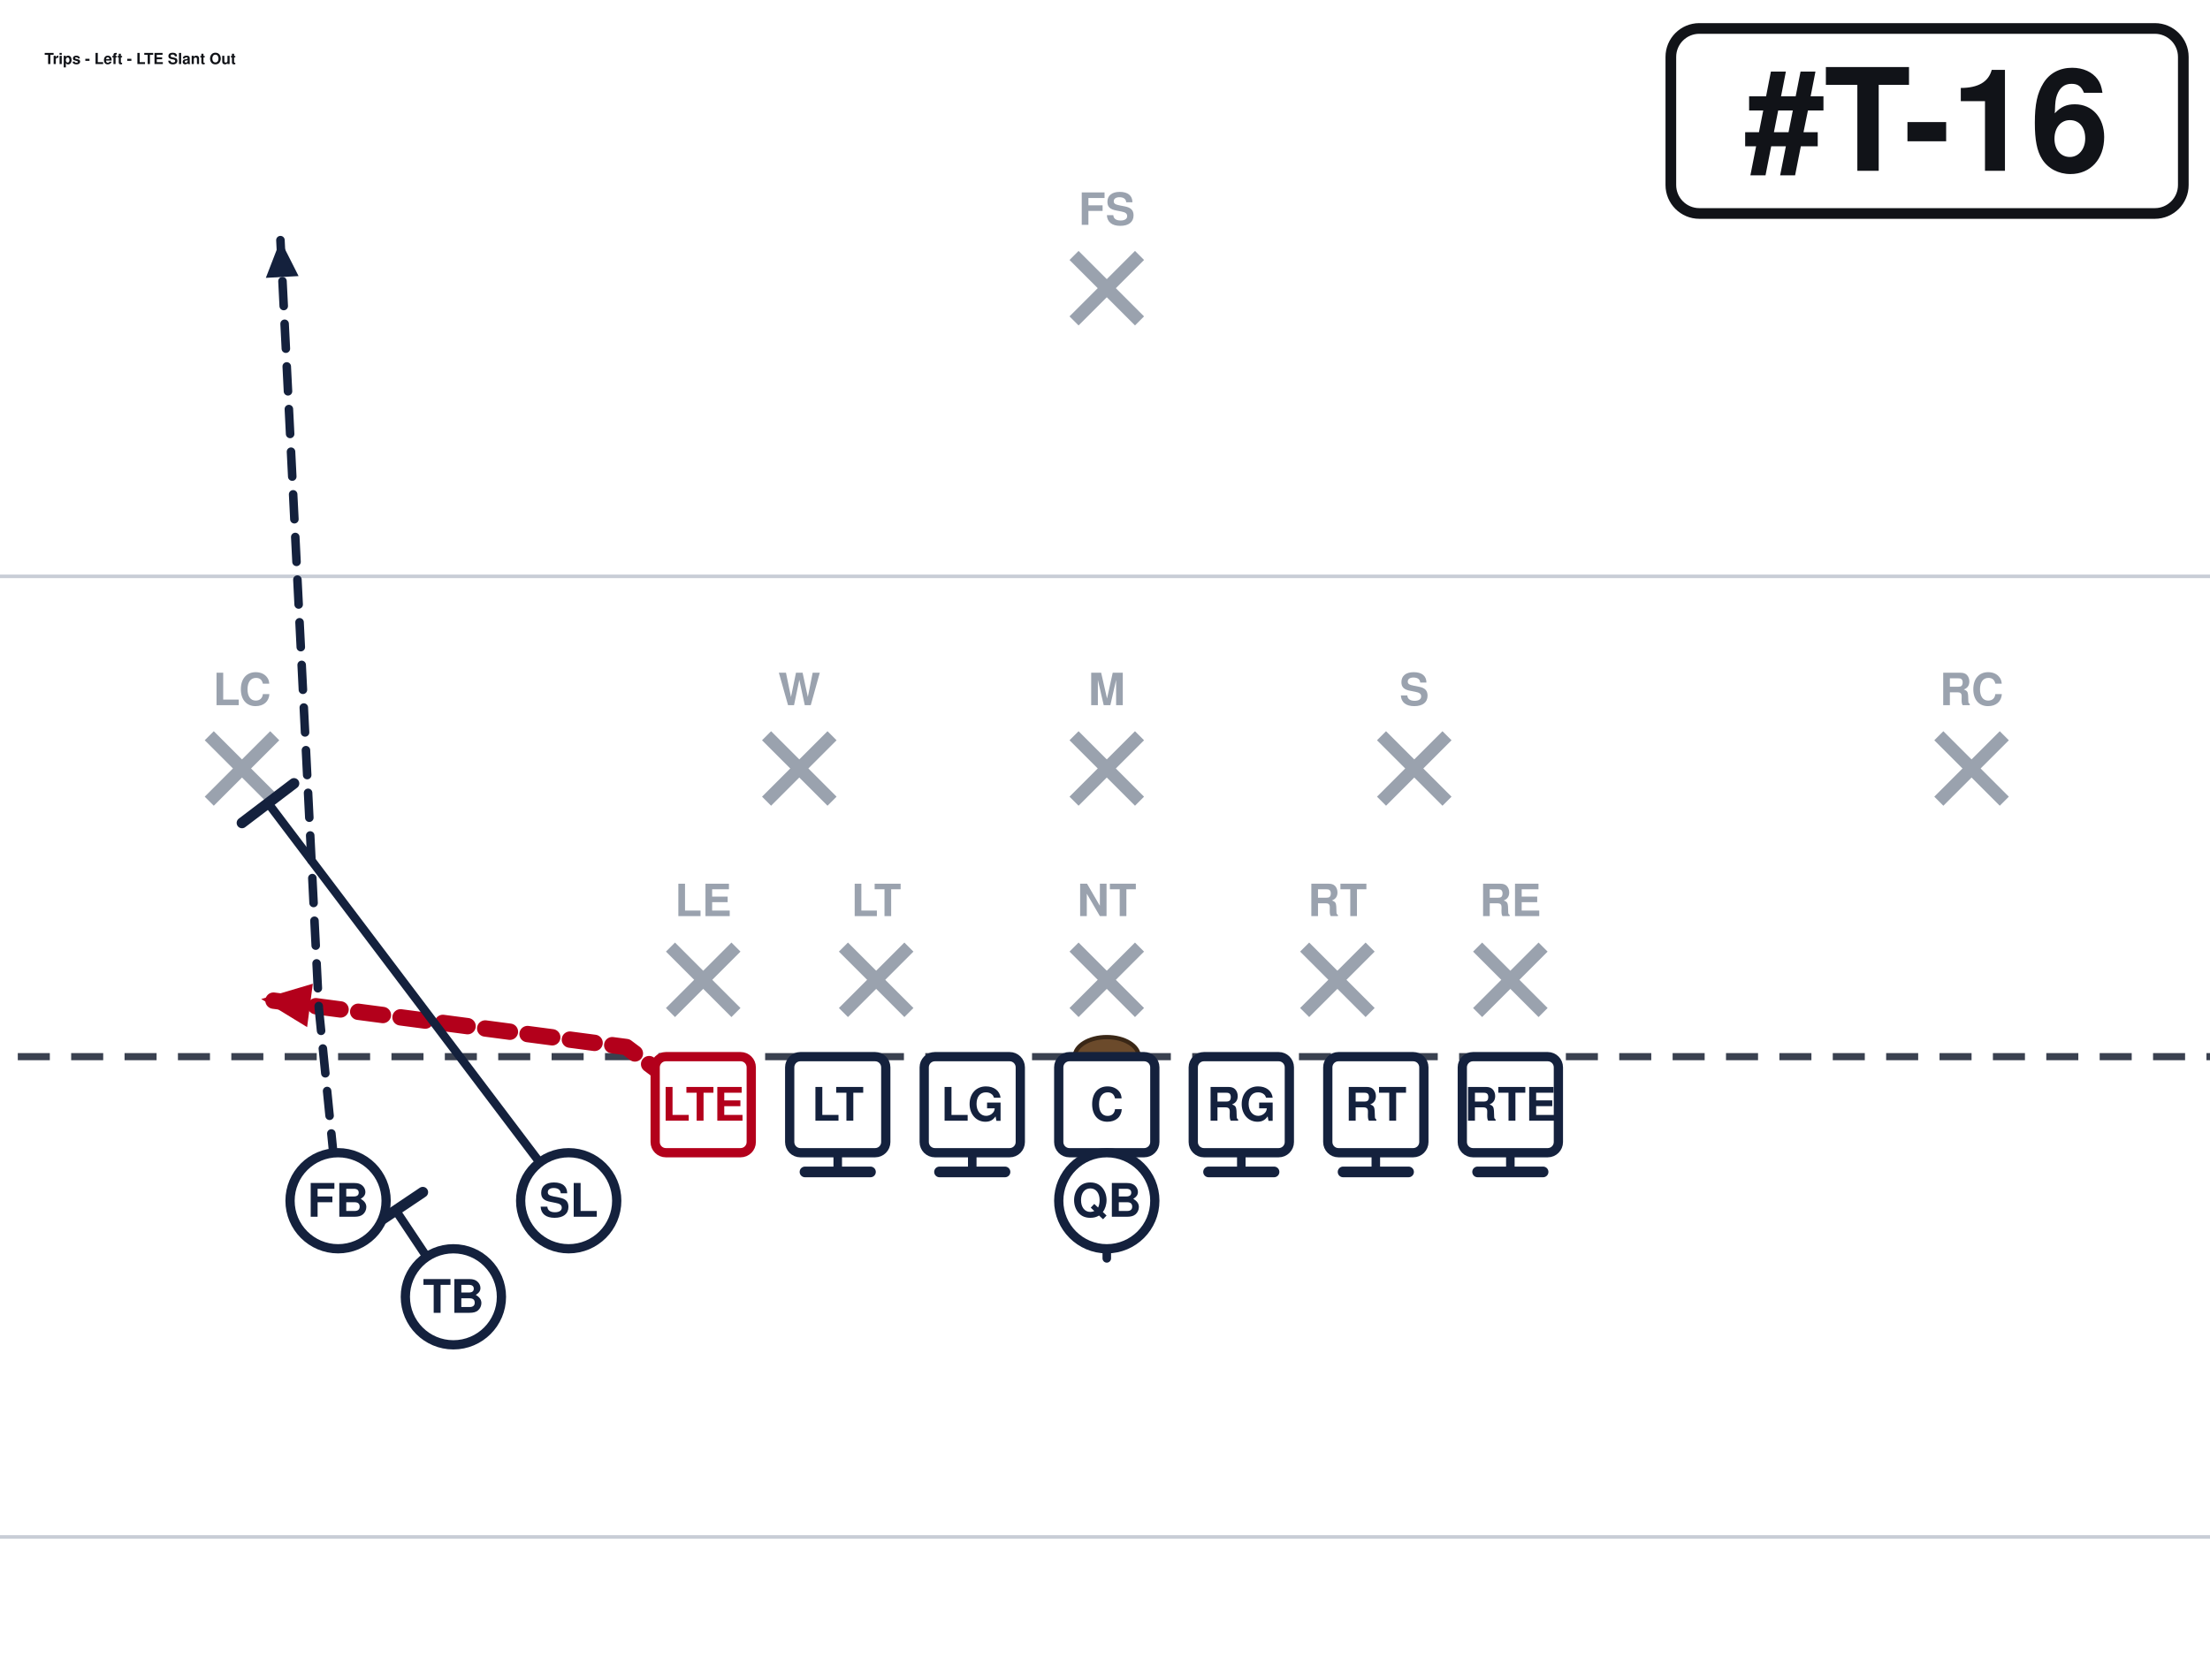
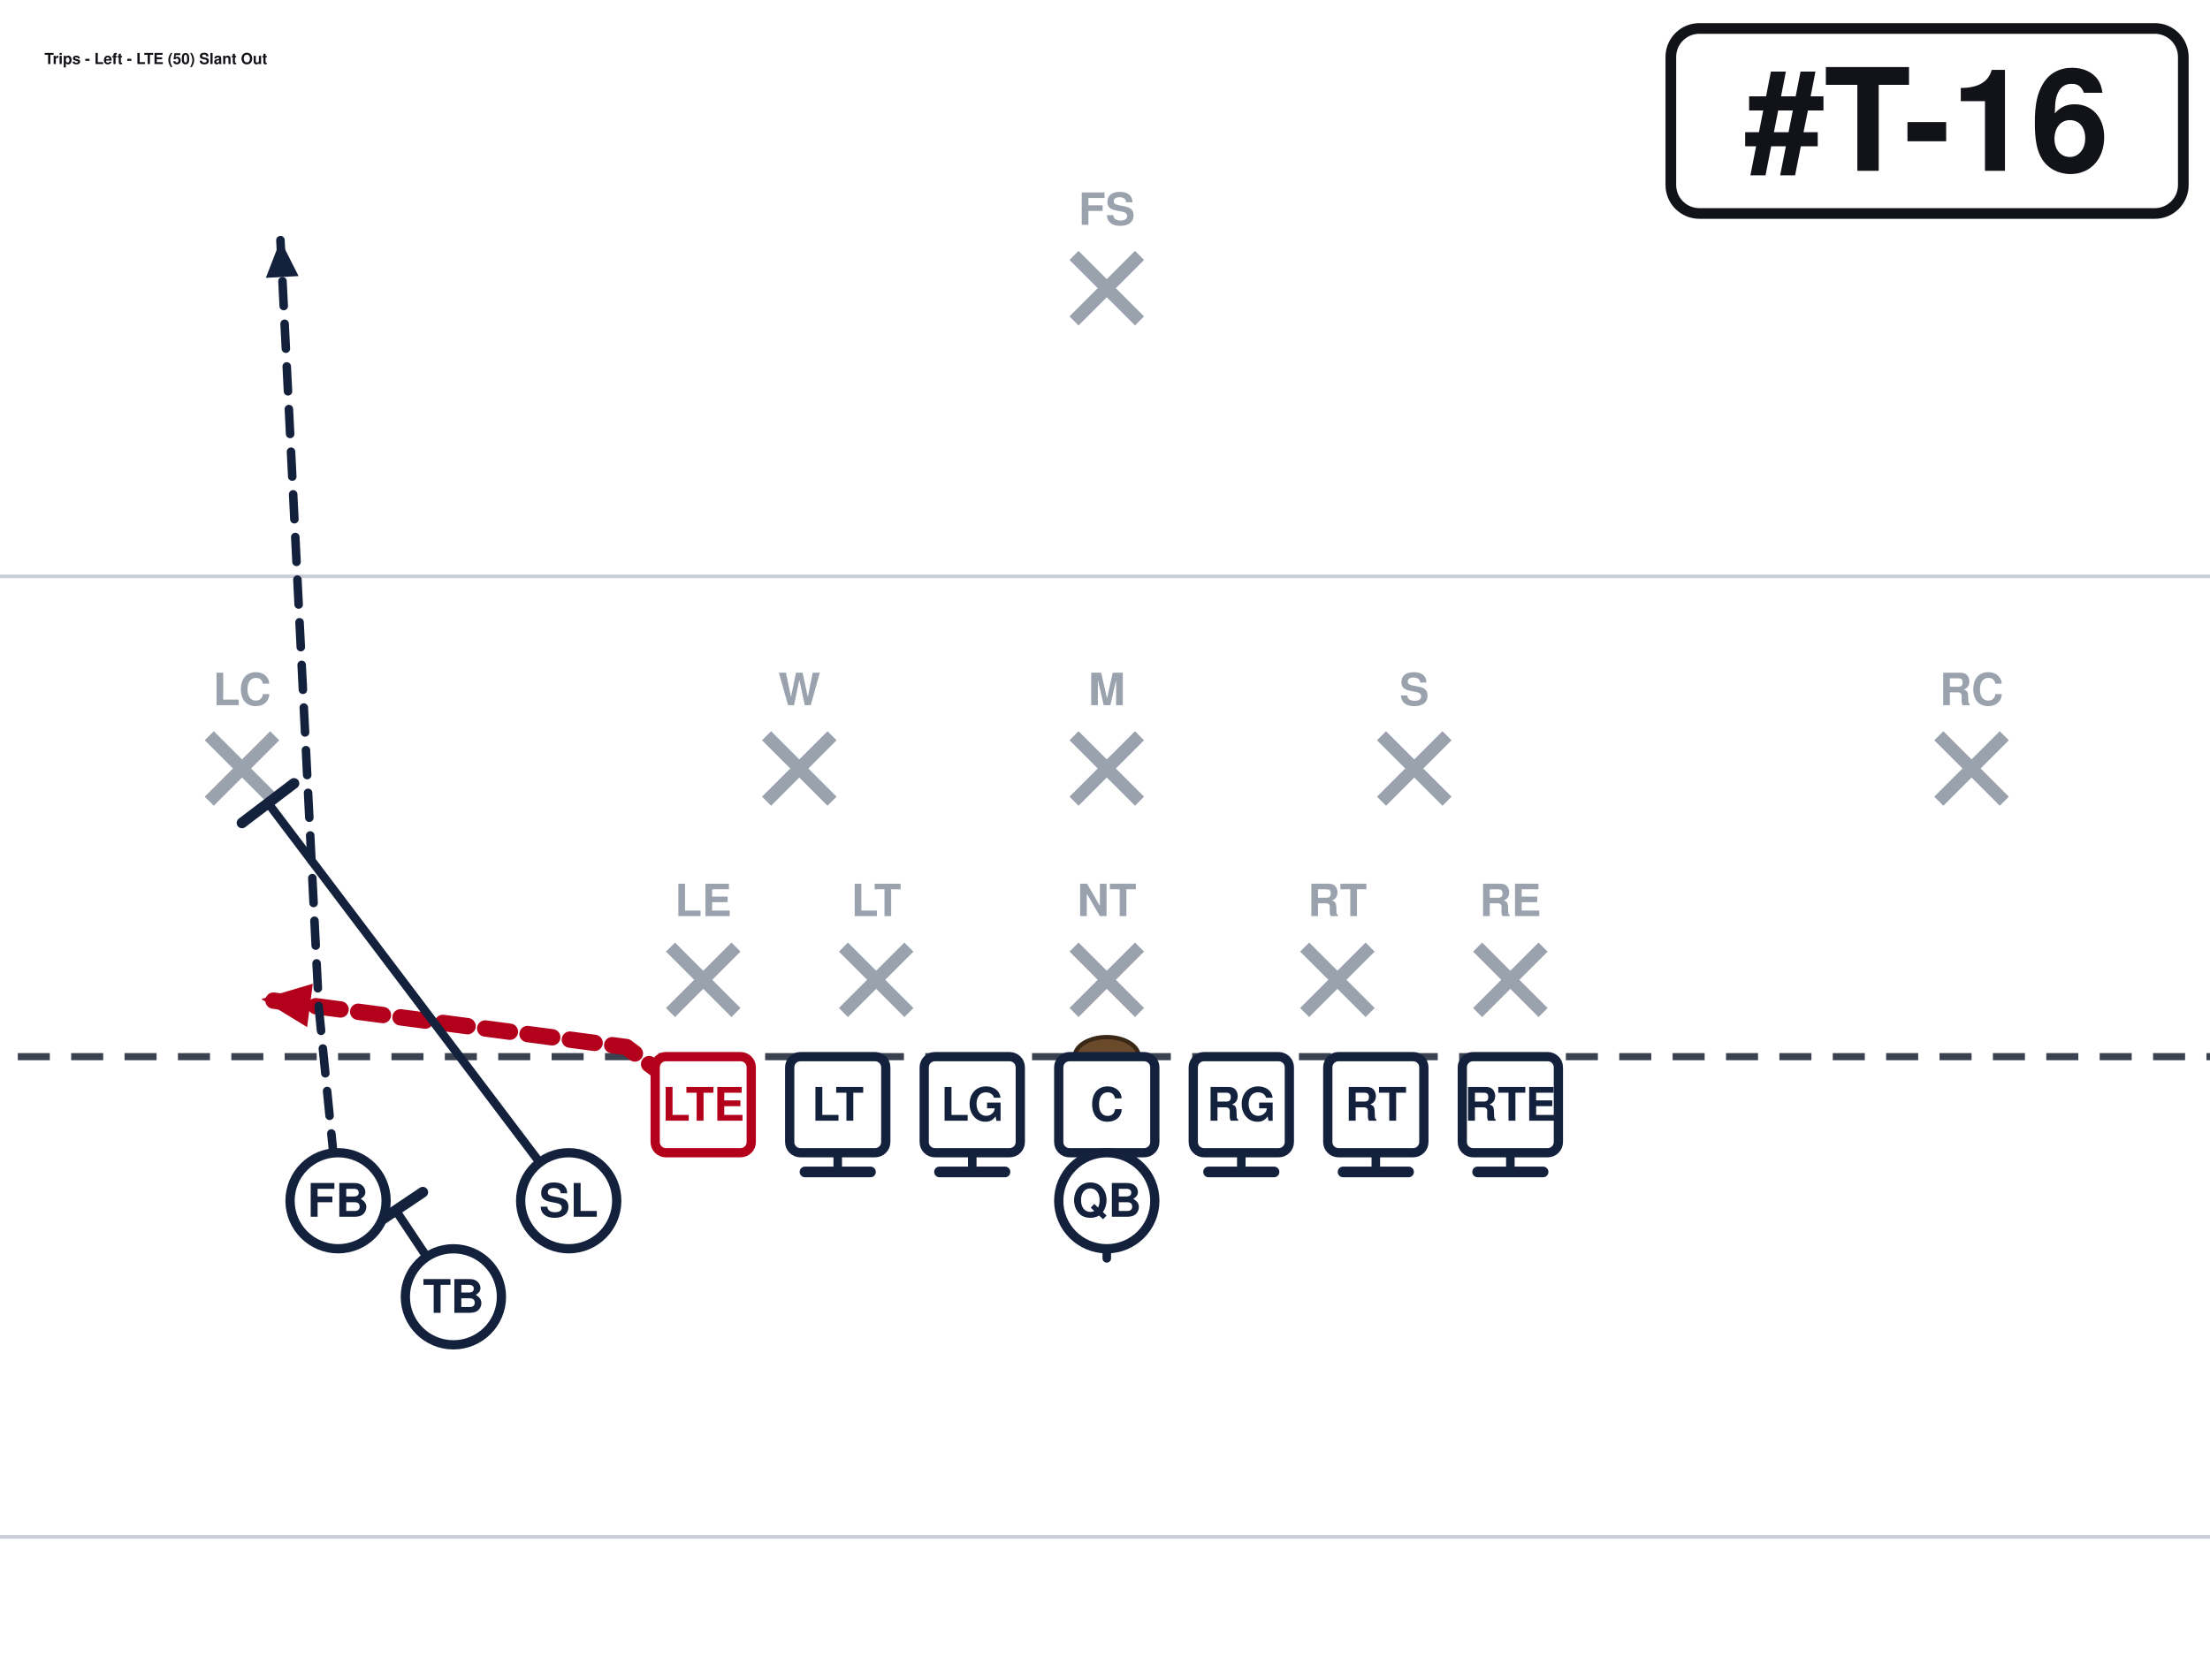
<svg xmlns="http://www.w3.org/2000/svg" width="621" height="472" viewBox="40 27 621 472" font-family="Segoe UI, Helvetica, Arial, sans-serif" role="img">
  <rect x="0" y="0" width="702" height="513" fill="#ffffff" />
  <line x1="0" y1="459.0" x2="702" y2="459.0" stroke="#c8cdd6" stroke-width="1" />
  <line x1="0" y1="189.0" x2="702" y2="189.0" stroke="#c8cdd6" stroke-width="1" />
  <line x1="0" y1="324.0" x2="702" y2="324.0" stroke="#3a4150" stroke-width="2" stroke-dasharray="9 6" />
  <ellipse cx="351.0" cy="324.0" rx="9" ry="5.5" fill="#6b4a2b" stroke="#3a2716" stroke-width="1.2" />
  <line x1="228.4" y1="293.2" x2="246.8" y2="311.6" stroke="#9aa2ae" stroke-width="3.6" />
  <line x1="246.8" y1="293.2" x2="228.4" y2="311.6" stroke="#9aa2ae" stroke-width="3.6" />
  <text x="237.6" y="284.5" text-anchor="middle" font-size="12.5" fill="#9aa2ae" font-weight="600">LE</text>
  <line x1="277.0" y1="293.2" x2="295.4" y2="311.6" stroke="#9aa2ae" stroke-width="3.6" />
  <line x1="295.4" y1="293.2" x2="277.0" y2="311.6" stroke="#9aa2ae" stroke-width="3.6" />
  <text x="286.2" y="284.5" text-anchor="middle" font-size="12.5" fill="#9aa2ae" font-weight="600">LT</text>
  <line x1="341.8" y1="293.2" x2="360.2" y2="311.6" stroke="#9aa2ae" stroke-width="3.6" />
  <line x1="360.2" y1="293.2" x2="341.8" y2="311.6" stroke="#9aa2ae" stroke-width="3.6" />
  <text x="351.0" y="284.5" text-anchor="middle" font-size="12.5" fill="#9aa2ae" font-weight="600">NT</text>
  <line x1="406.6" y1="293.2" x2="425.0" y2="311.6" stroke="#9aa2ae" stroke-width="3.6" />
  <line x1="425.0" y1="293.2" x2="406.6" y2="311.6" stroke="#9aa2ae" stroke-width="3.6" />
  <text x="415.8" y="284.5" text-anchor="middle" font-size="12.5" fill="#9aa2ae" font-weight="600">RT</text>
  <line x1="455.2" y1="293.2" x2="473.6" y2="311.6" stroke="#9aa2ae" stroke-width="3.6" />
  <line x1="473.6" y1="293.2" x2="455.2" y2="311.6" stroke="#9aa2ae" stroke-width="3.6" />
  <text x="464.4" y="284.5" text-anchor="middle" font-size="12.5" fill="#9aa2ae" font-weight="600">RE</text>
  <line x1="255.4" y1="233.8" x2="273.8" y2="252.2" stroke="#9aa2ae" stroke-width="3.6" />
  <line x1="273.8" y1="233.8" x2="255.4" y2="252.2" stroke="#9aa2ae" stroke-width="3.6" />
  <text x="264.6" y="225.2" text-anchor="middle" font-size="12.5" fill="#9aa2ae" font-weight="600">W</text>
  <line x1="341.8" y1="233.8" x2="360.2" y2="252.2" stroke="#9aa2ae" stroke-width="3.6" />
  <line x1="360.2" y1="233.8" x2="341.8" y2="252.2" stroke="#9aa2ae" stroke-width="3.6" />
  <text x="351.0" y="225.2" text-anchor="middle" font-size="12.5" fill="#9aa2ae" font-weight="600">M</text>
  <line x1="428.2" y1="233.8" x2="446.6" y2="252.2" stroke="#9aa2ae" stroke-width="3.6" />
  <line x1="446.6" y1="233.8" x2="428.2" y2="252.2" stroke="#9aa2ae" stroke-width="3.6" />
  <text x="437.4" y="225.2" text-anchor="middle" font-size="12.5" fill="#9aa2ae" font-weight="600">S</text>
  <line x1="98.8" y1="233.8" x2="117.2" y2="252.2" stroke="#9aa2ae" stroke-width="3.6" />
  <line x1="117.2" y1="233.8" x2="98.8" y2="252.2" stroke="#9aa2ae" stroke-width="3.6" />
  <text x="108.0" y="225.2" text-anchor="middle" font-size="12.5" fill="#9aa2ae" font-weight="600">LC</text>
  <line x1="584.8" y1="233.8" x2="603.2" y2="252.2" stroke="#9aa2ae" stroke-width="3.6" />
  <line x1="603.2" y1="233.8" x2="584.8" y2="252.2" stroke="#9aa2ae" stroke-width="3.6" />
  <text x="594.0" y="225.2" text-anchor="middle" font-size="12.5" fill="#9aa2ae" font-weight="600">RC</text>
  <line x1="341.8" y1="98.8" x2="360.2" y2="117.2" stroke="#9aa2ae" stroke-width="3.6" />
  <line x1="360.2" y1="98.8" x2="341.8" y2="117.2" stroke="#9aa2ae" stroke-width="3.6" />
  <text x="351.0" y="90.2" text-anchor="middle" font-size="12.5" fill="#9aa2ae" font-weight="600">FS</text>
  <path d="M237.6,337.5 L216.0,321.3 L113.4,307.8" fill="none" stroke="#b3001b" stroke-width="4.6" stroke-linecap="round" stroke-linejoin="round" stroke-dasharray="7 5" />
  <polygon points="113.4,307.8 127.9,303.5 126.3,315.7" fill="#b3001b" />
  <path d="M275.4,337.5 L275.4,356.4" fill="none" stroke="#14213d" stroke-width="2.4" stroke-linecap="round" stroke-linejoin="round" />
  <line x1="284.6" y1="356.4" x2="266.2" y2="356.4" stroke="#14213d" stroke-width="3.0" stroke-linecap="round" />
  <path d="M313.2,337.5 L313.2,356.4" fill="none" stroke="#14213d" stroke-width="2.4" stroke-linecap="round" stroke-linejoin="round" />
  <line x1="322.4" y1="356.4" x2="304.0" y2="356.4" stroke="#14213d" stroke-width="3.0" stroke-linecap="round" />
  <path d="M351.0,337.5 L351.0,356.4" fill="none" stroke="#14213d" stroke-width="2.4" stroke-linecap="round" stroke-linejoin="round" />
  <line x1="360.2" y1="356.4" x2="341.8" y2="356.4" stroke="#14213d" stroke-width="3.0" stroke-linecap="round" />
  <path d="M388.8,337.5 L388.8,356.4" fill="none" stroke="#14213d" stroke-width="2.4" stroke-linecap="round" stroke-linejoin="round" />
  <line x1="398.0" y1="356.4" x2="379.6" y2="356.4" stroke="#14213d" stroke-width="3.0" stroke-linecap="round" />
  <path d="M426.6,337.5 L426.6,356.4" fill="none" stroke="#14213d" stroke-width="2.4" stroke-linecap="round" stroke-linejoin="round" />
  <line x1="435.8" y1="356.4" x2="417.4" y2="356.4" stroke="#14213d" stroke-width="3.0" stroke-linecap="round" />
  <path d="M464.4,337.5 L464.4,356.4" fill="none" stroke="#14213d" stroke-width="2.4" stroke-linecap="round" stroke-linejoin="round" />
  <line x1="473.6" y1="356.4" x2="455.2" y2="356.4" stroke="#14213d" stroke-width="3.0" stroke-linecap="round" />
  <path d="M199.8,364.5 L115.3,252.7" fill="none" stroke="#14213d" stroke-width="2.4" stroke-linecap="round" stroke-linejoin="round" />
  <line x1="108.0" y1="258.3" x2="122.6" y2="247.2" stroke="#14213d" stroke-width="3.0" stroke-linecap="round" />
  <path d="M351.0,364.5 L351.0,380.7" fill="none" stroke="#14213d" stroke-width="2.4" stroke-linecap="round" stroke-linejoin="round" stroke-dasharray="7 5" />
  <polygon points="351.0,380.7 346.4,370.3 355.6,370.3" fill="#14213d" />
  <path d="M135.0,364.5 L129.6,310.5 L124.2,202.5 L118.8,94.5" fill="none" stroke="#14213d" stroke-width="2.4" stroke-linecap="round" stroke-linejoin="round" stroke-dasharray="7 5" />
  <polygon points="118.8,94.5 123.9,104.6 114.7,105.1" fill="#14213d" />
  <path d="M167.4,391.5 L151.2,367.2" fill="none" stroke="#14213d" stroke-width="2.4" stroke-linecap="round" stroke-linejoin="round" />
  <line x1="143.6" y1="372.3" x2="158.8" y2="362.1" stroke="#14213d" stroke-width="3.0" stroke-linecap="round" />
  <rect x="224.1" y="324.0" width="27.0" height="27.0" rx="3" fill="#ffffff" stroke="#b3001b" stroke-width="2.6" />
  <text x="237.6" y="342.0" text-anchor="middle" font-size="13" font-weight="700" fill="#b3001b">LTE</text>
  <rect x="261.9" y="324.0" width="27.0" height="27.0" rx="3" fill="#ffffff" stroke="#14213d" stroke-width="2.6" />
  <text x="275.4" y="342.0" text-anchor="middle" font-size="13" font-weight="700" fill="#14213d">LT</text>
  <rect x="299.7" y="324.0" width="27.0" height="27.0" rx="3" fill="#ffffff" stroke="#14213d" stroke-width="2.6" />
  <text x="313.2" y="342.0" text-anchor="middle" font-size="13" font-weight="700" fill="#14213d">LG</text>
  <rect x="337.5" y="324.0" width="27.0" height="27.0" rx="3" fill="#ffffff" stroke="#14213d" stroke-width="2.6" />
  <text x="351.0" y="342.0" text-anchor="middle" font-size="13" font-weight="700" fill="#14213d">C</text>
  <rect x="375.3" y="324.0" width="27.0" height="27.0" rx="3" fill="#ffffff" stroke="#14213d" stroke-width="2.6" />
  <text x="388.8" y="342.0" text-anchor="middle" font-size="13" font-weight="700" fill="#14213d">RG</text>
  <rect x="413.1" y="324.0" width="27.0" height="27.0" rx="3" fill="#ffffff" stroke="#14213d" stroke-width="2.6" />
  <text x="426.6" y="342.0" text-anchor="middle" font-size="13" font-weight="700" fill="#14213d">RT</text>
  <rect x="450.9" y="324.0" width="27.0" height="27.0" rx="3" fill="#ffffff" stroke="#14213d" stroke-width="2.6" />
  <text x="464.4" y="342.0" text-anchor="middle" font-size="13" font-weight="700" fill="#14213d">RTE</text>
  <circle cx="199.8" cy="364.5" r="13.5" fill="#ffffff" stroke="#14213d" stroke-width="2.6" />
  <text x="199.8" y="369.0" text-anchor="middle" font-size="13" font-weight="700" fill="#14213d">SL</text>
  <circle cx="167.4" cy="391.5" r="13.5" fill="#ffffff" stroke="#14213d" stroke-width="2.6" />
  <text x="167.4" y="396.0" text-anchor="middle" font-size="13" font-weight="700" fill="#14213d">TB</text>
  <circle cx="135.0" cy="364.5" r="13.5" fill="#ffffff" stroke="#14213d" stroke-width="2.6" />
  <text x="135.0" y="369.0" text-anchor="middle" font-size="13" font-weight="700" fill="#14213d">FB</text>
  <circle cx="351.0" cy="364.5" r="13.5" fill="#ffffff" stroke="#14213d" stroke-width="2.6" />
  <text x="351.0" y="369.0" text-anchor="middle" font-size="13" font-weight="700" fill="#14213d">QB</text>
  <rect x="509.5" y="35.0" width="144.0" height="52.0" rx="8" fill="#ffffff" stroke="#111318" stroke-width="3" />
  <text x="581.5" y="75.0" text-anchor="middle" font-size="40" font-weight="800" fill="#111318">#T-16</text>
-   <text x="52.5" y="45.0" font-size="4.3" font-weight="700" fill="#111318">Trips - Left - LTE Slant Out</text>
+   <text x="52.5" y="45.0" font-size="4.3" font-weight="700" fill="#111318">Trips - Left - LTE (50) Slant Out</text>
</svg>
